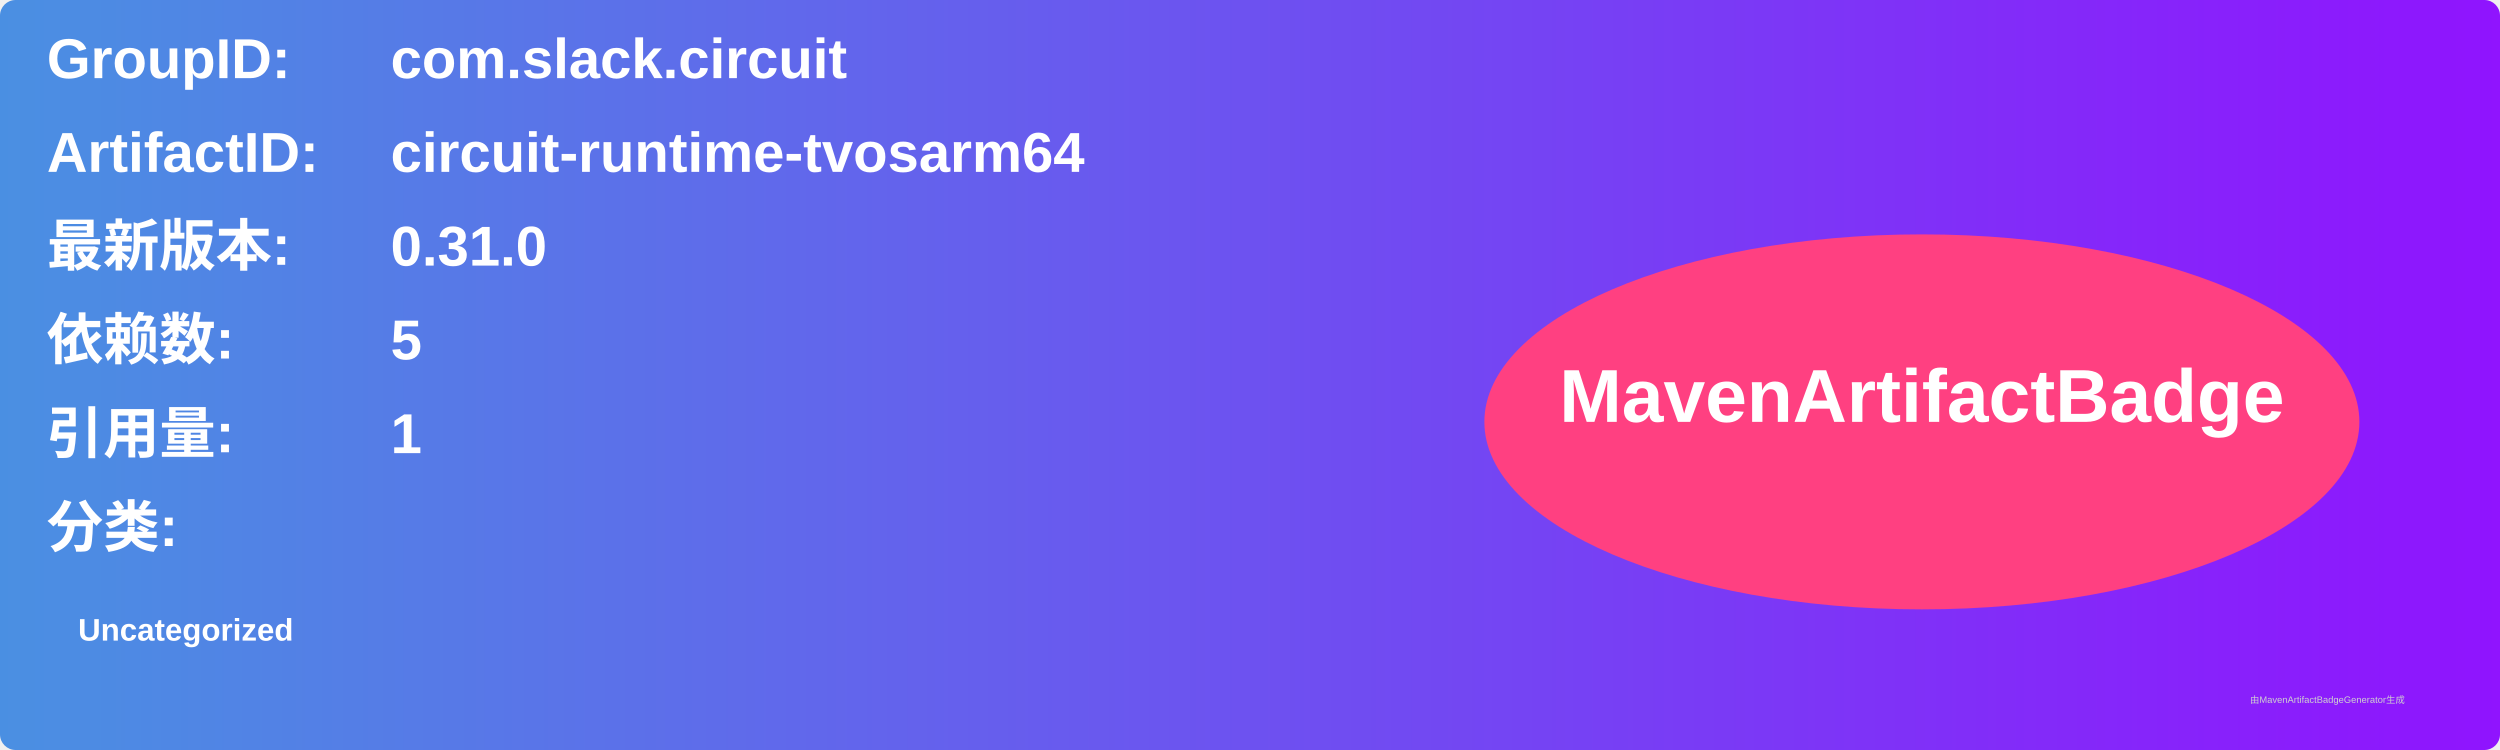
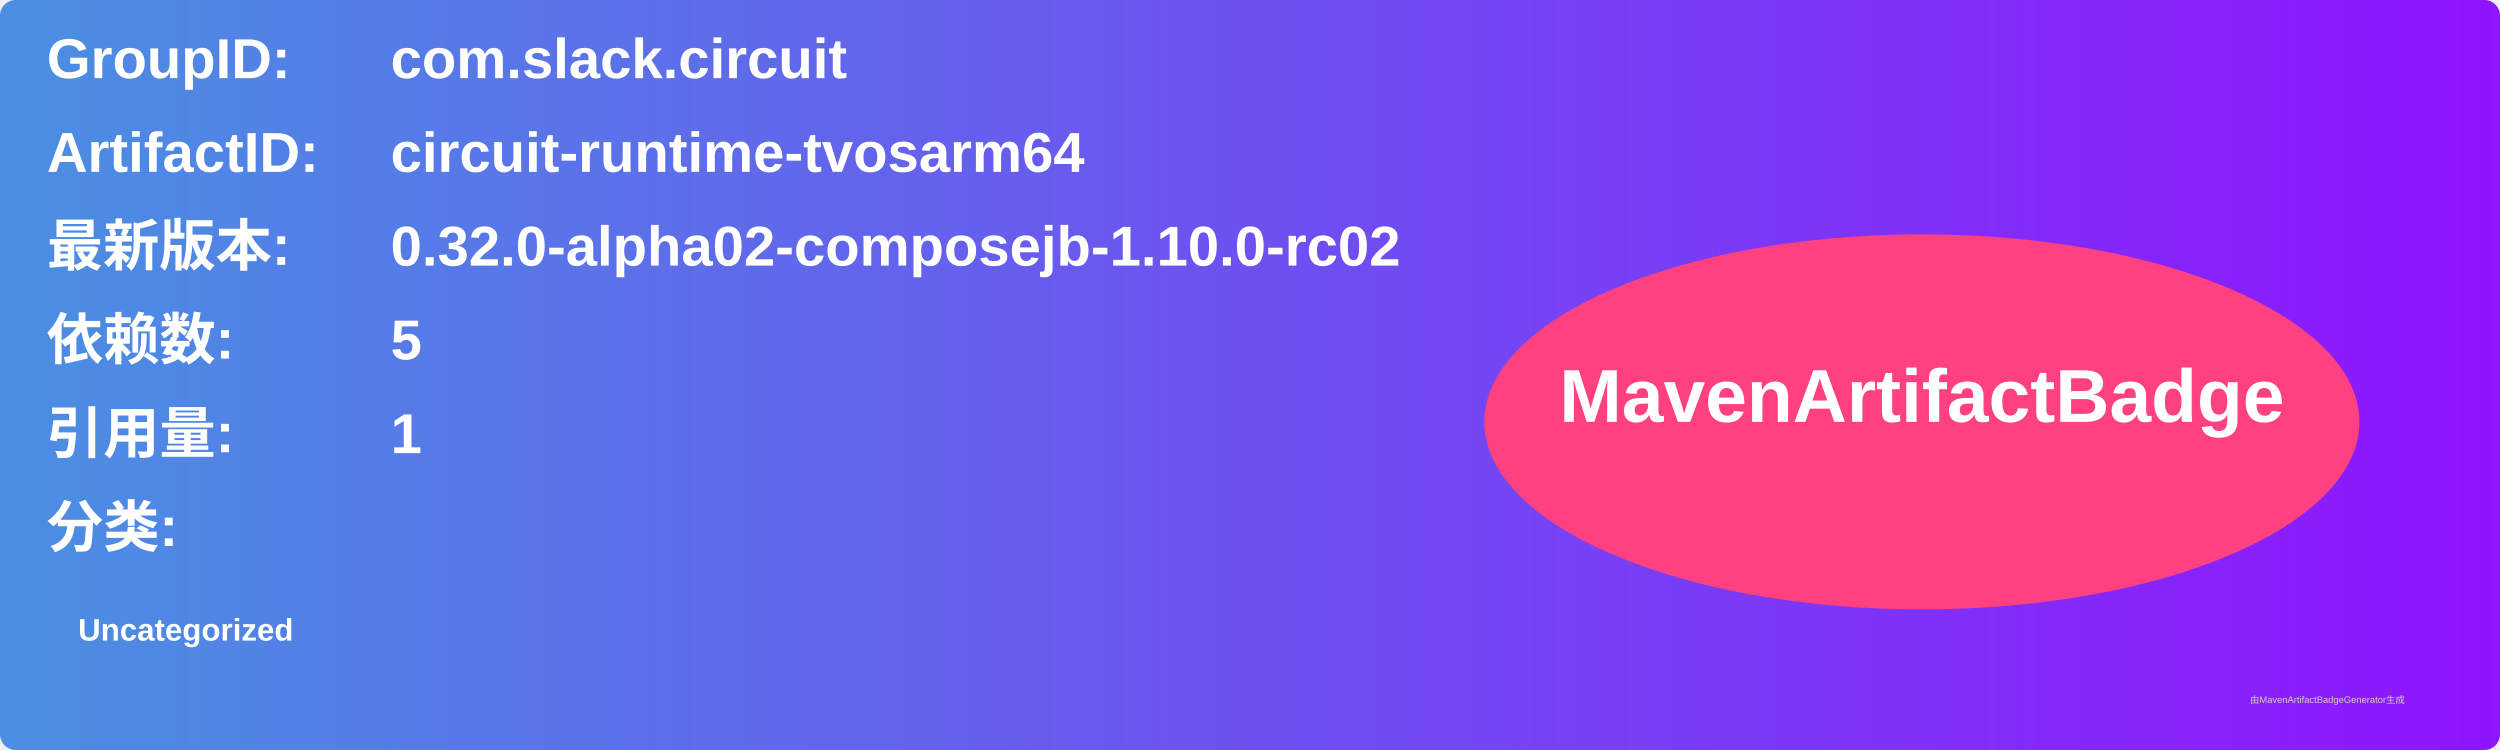
<svg xmlns="http://www.w3.org/2000/svg" width="800" height="240" viewBox="0 0 800 240">
  <linearGradient id="grad" x1="0%" y1="0%" x2="100%" y2="0%">
    <stop offset="0%" stop-color="#4a90e2" />
    <stop offset="100%" stop-color="#9013fe" />
  </linearGradient>
  <rect width="100%" height="100%" rx="5" ry="5" fill="url(#grad)" />
  <g transform="translate(15, 15)">
    <text x="0" y="10" font-family="Arial" font-size="18" fill="white" font-weight="bold" width="260">GroupID:</text>
    <text x="110" y="10" font-family="Arial" font-size="18" fill="white" font-weight="bold" width="460">com.slack.circuit</text>
    <text x="0" y="40" font-family="Arial" font-size="18" fill="white" font-weight="bold" width="260">ArtifactID:</text>
    <text x="110" y="40" font-family="Arial" font-size="18" fill="white" font-weight="bold" width="460">circuit-runtime-tvosarm64</text>
    <text x="0" y="70" font-family="Arial" font-size="18" fill="white" font-weight="bold">最新版本:</text>
    <text x="110" y="70" font-family="Arial" font-size="18" fill="white" font-weight="bold">
-       <tspan font-weight="bold">0.31.0</tspan>
+       <tspan font-weight="bold">0.32.0-alpha02-composejb-1.10.0-rc02</tspan>
    </text>
    <text x="0" y="100" font-family="Arial" font-size="18" fill="white" font-weight="bold">依赖数: </text>
    <text x="110" y="100" font-family="Arial" font-size="18" fill="white">
      <tspan font-weight="bold">5</tspan>
    </text>
    <text x="0" y="130" font-family="Arial" font-size="18" fill="white" font-weight="bold">引用量: </text>
    <text x="110" y="130" font-family="Arial" font-size="18" fill="white">
      <tspan font-weight="bold">1</tspan>
    </text>
    <text x="0" y="160" font-family="Arial" font-size="18" fill="white" font-weight="bold">分类:</text>
    <text x="10" y="190" font-family="Arial" font-size="10" fill="white">
      <tspan font-weight="bold">Uncategorized</tspan>
    </text>
    <ellipse cx="600" cy="120" rx="140" ry="60" fill="#ff4081" />
    <text x="600" y="120" text-anchor="middle" font-family="Arial" font-size="24" fill="white" font-weight="bold">MavenArtifactBadge</text>
  </g>
  <text x="720" y="225" font-family="Arial" font-size="3" fill="#d0d0d0">由MavenArtifactBadgeGenerator生成</text>
</svg>
